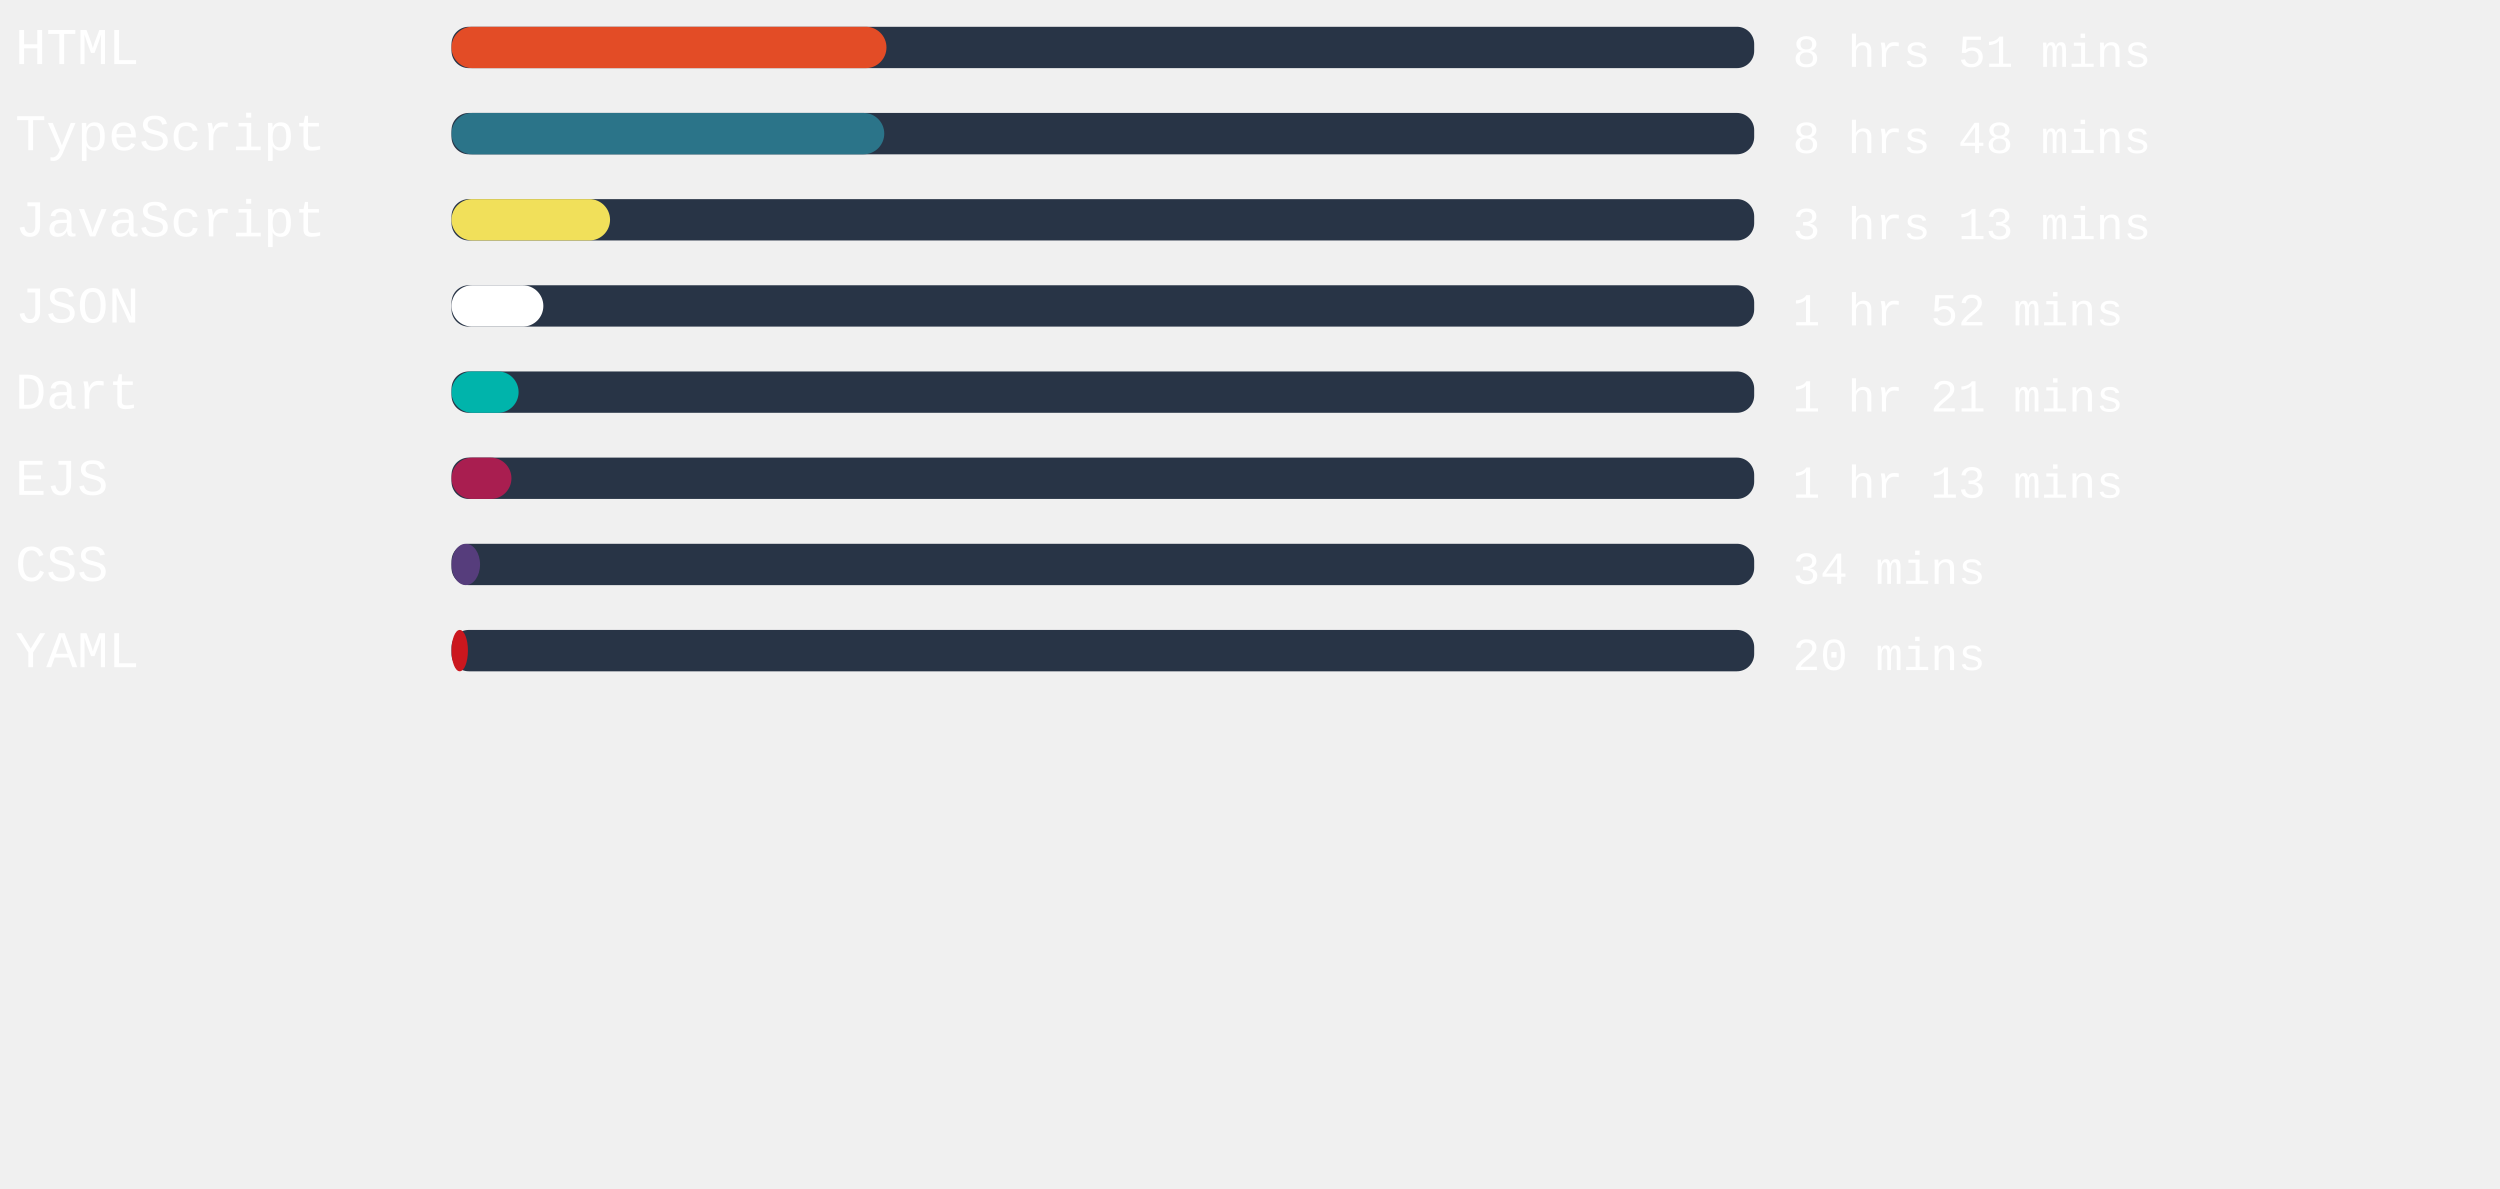
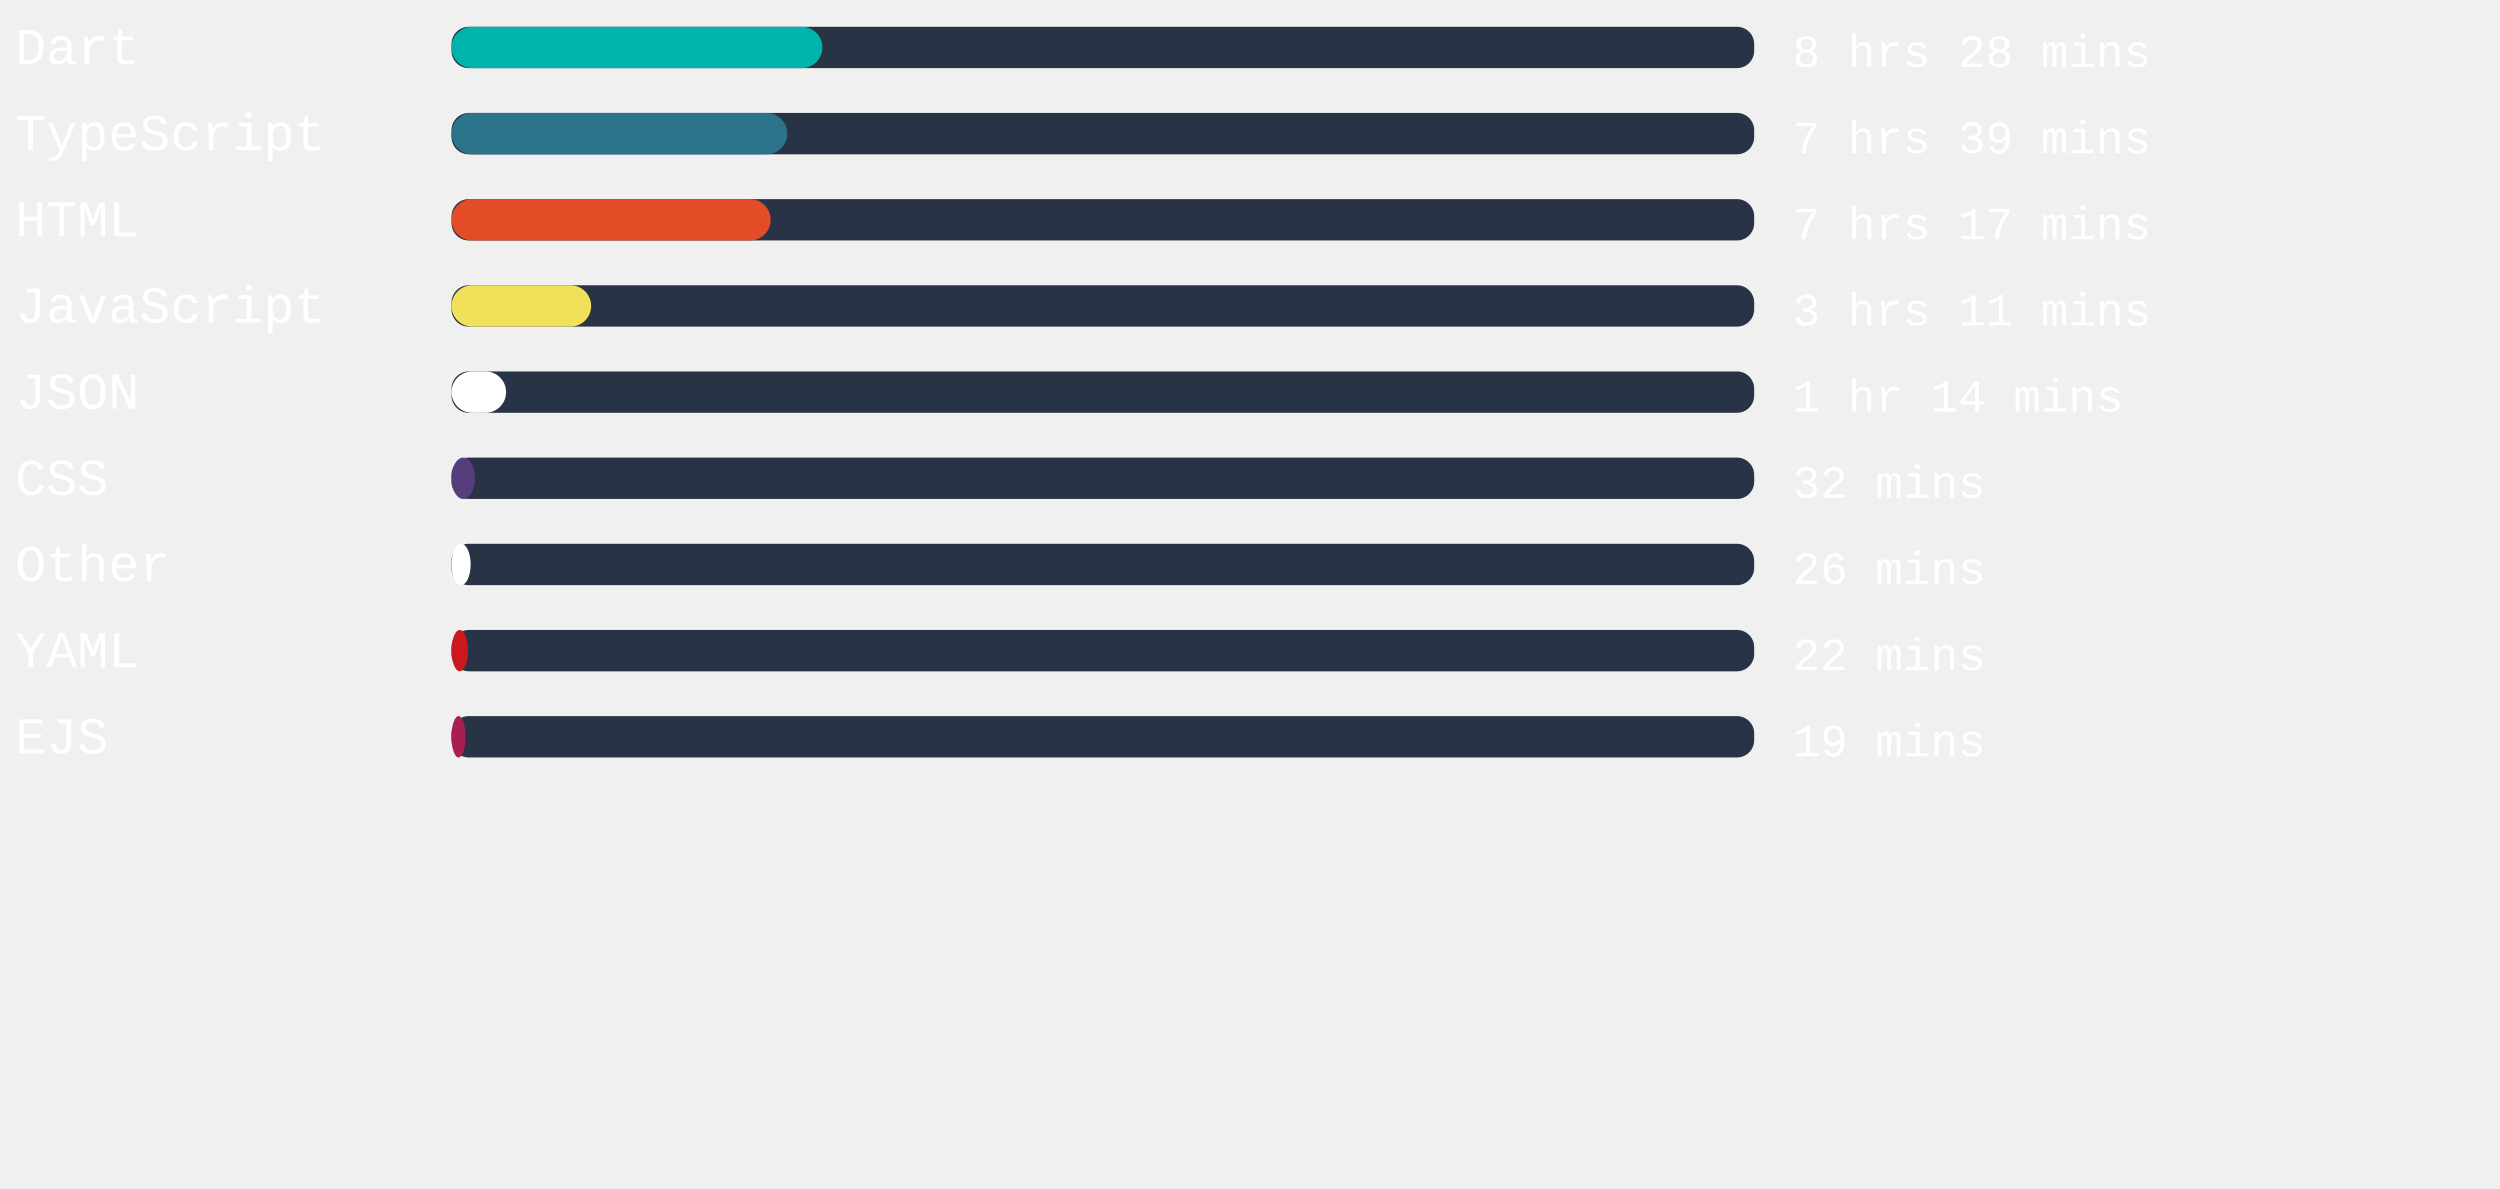
<svg xmlns="http://www.w3.org/2000/svg" width="471mm" height="224mm" viewBox="0 0 725.34 220.12" id="svg6" style="fill:none" version="1.1">
  <defs id="defs143" />
  <style>
   #rect4:hover{
         background-color:red;
      }
   </style>
  <rect x="131" width="377.953" height="12" rx="5.006" id="rect2" y="-54.652" style="fill:#283446;stroke-width:0.913" />
-   <rect x="131" width="126.198" height="12" rx="6" id="rect4" y="-54.652" style="fill:#e34c26" />
+   <rect x="131" width="107.603" height="12" rx="6" id="rect4" y="-54.652" style="fill:#00B4AB" />
  <text xml:space="preserve" style="font-style:normal;font-weight:normal;font-size:40px;line-height:1.25;font-family:sans-serif;letter-spacing:0px;word-spacing:0px;fill:#ffffff;fill-opacity:1;stroke:none" x="4.41" y="-43.838" id="text824">
-     <tspan id="tspan822" x="4.41" y="-43.838" style="font-style:normal;font-variant:normal;font-weight:normal;font-stretch:normal;font-size:15px;font-family:'Courier New', Courier, monospace;-inkscape-font-specification:'Courier New, Courier, monospace'">HTML</tspan>
+     <tspan id="tspan822" x="4.41" y="-43.838" style="font-style:normal;font-variant:normal;font-weight:normal;font-stretch:normal;font-size:15px;font-family:'Courier New', Courier, monospace;-inkscape-font-specification:'Courier New, Courier, monospace'">Dart</tspan>
  </text>
  <text xml:space="preserve" style="font-style:normal;font-weight:normal;font-size:40px;line-height:1.25;font-family:sans-serif;letter-spacing:0px;word-spacing:0px;fill:#ffffff;fill-opacity:1;stroke:none" x="520.107" y="-43.014" id="text824-3">
-     <tspan id="tspan822-6" x="520.107" y="-43.014" style="font-style:normal;font-variant:normal;font-weight:normal;font-stretch:normal;font-size:13.333px;font-family:'Courier New', Courier, monospace;-inkscape-font-specification:'Courier New, Courier, monospace'">8 hrs 51 mins</tspan>
+     <tspan id="tspan822-6" x="520.107" y="-43.014" style="font-style:normal;font-variant:normal;font-weight:normal;font-stretch:normal;font-size:13.333px;font-family:'Courier New', Courier, monospace;-inkscape-font-specification:'Courier New, Courier, monospace'">8 hrs 28 mins</tspan>
  </text>
,
<rect x="131" width="377.953" height="12" rx="5.006" id="rect2" y="-29.652" style="fill:#283446;stroke-width:0.913" />
-   <rect x="131" width="125.556" height="12" rx="6" id="rect4" y="-29.652" style="fill:#2b7489" />
+   <rect x="131" width="97.398" height="12" rx="6" id="rect4" y="-29.652" style="fill:#2b7489" />
  <text xml:space="preserve" style="font-style:normal;font-weight:normal;font-size:40px;line-height:1.25;font-family:sans-serif;letter-spacing:0px;word-spacing:0px;fill:#ffffff;fill-opacity:1;stroke:none" x="4.41" y="-18.838" id="text824">
    <tspan id="tspan822" x="4.41" y="-18.838" style="font-style:normal;font-variant:normal;font-weight:normal;font-stretch:normal;font-size:15px;font-family:'Courier New', Courier, monospace;-inkscape-font-specification:'Courier New, Courier, monospace'">TypeScript</tspan>
  </text>
  <text xml:space="preserve" style="font-style:normal;font-weight:normal;font-size:40px;line-height:1.25;font-family:sans-serif;letter-spacing:0px;word-spacing:0px;fill:#ffffff;fill-opacity:1;stroke:none" x="520.107" y="-18.014" id="text824-3">
-     <tspan id="tspan822-6" x="520.107" y="-18.014" style="font-style:normal;font-variant:normal;font-weight:normal;font-stretch:normal;font-size:13.333px;font-family:'Courier New', Courier, monospace;-inkscape-font-specification:'Courier New, Courier, monospace'">8 hrs 48 mins</tspan>
+     <tspan id="tspan822-6" x="520.107" y="-18.014" style="font-style:normal;font-variant:normal;font-weight:normal;font-stretch:normal;font-size:13.333px;font-family:'Courier New', Courier, monospace;-inkscape-font-specification:'Courier New, Courier, monospace'">7 hrs 39 mins</tspan>
  </text>
,
<rect x="131" width="377.953" height="12" rx="5.006" id="rect2" y="-4.652" style="fill:#283446;stroke-width:0.913" />
-   <rect x="131" width="45.997" height="12" rx="6" id="rect4" y="-4.652" style="fill:#f1e05a" />
+   <rect x="131" width="92.598" height="12" rx="6" id="rect4" y="-4.652" style="fill:#e34c26" />
  <text xml:space="preserve" style="font-style:normal;font-weight:normal;font-size:40px;line-height:1.25;font-family:sans-serif;letter-spacing:0px;word-spacing:0px;fill:#ffffff;fill-opacity:1;stroke:none" x="4.41" y="6.162" id="text824">
-     <tspan id="tspan822" x="4.41" y="6.162" style="font-style:normal;font-variant:normal;font-weight:normal;font-stretch:normal;font-size:15px;font-family:'Courier New', Courier, monospace;-inkscape-font-specification:'Courier New, Courier, monospace'">JavaScript</tspan>
+     <tspan id="tspan822" x="4.41" y="6.162" style="font-style:normal;font-variant:normal;font-weight:normal;font-stretch:normal;font-size:15px;font-family:'Courier New', Courier, monospace;-inkscape-font-specification:'Courier New, Courier, monospace'">HTML</tspan>
  </text>
  <text xml:space="preserve" style="font-style:normal;font-weight:normal;font-size:40px;line-height:1.25;font-family:sans-serif;letter-spacing:0px;word-spacing:0px;fill:#ffffff;fill-opacity:1;stroke:none" x="520.107" y="6.986" id="text824-3">
-     <tspan id="tspan822-6" x="520.107" y="6.986" style="font-style:normal;font-variant:normal;font-weight:normal;font-stretch:normal;font-size:13.333px;font-family:'Courier New', Courier, monospace;-inkscape-font-specification:'Courier New, Courier, monospace'">3 hrs 13 mins</tspan>
+     <tspan id="tspan822-6" x="520.107" y="6.986" style="font-style:normal;font-variant:normal;font-weight:normal;font-stretch:normal;font-size:13.333px;font-family:'Courier New', Courier, monospace;-inkscape-font-specification:'Courier New, Courier, monospace'">7 hrs 17 mins</tspan>
  </text>
,
<rect x="131" width="377.953" height="12" rx="5.006" id="rect2" y="20.348" style="fill:#283446;stroke-width:0.913" />
-   <rect x="131" width="26.646" height="12" rx="6" id="rect4" y="20.348" style="fill:#ffffff" />
+   <rect x="131" width="40.517" height="12" rx="6" id="rect4" y="20.348" style="fill:#f1e05a" />
  <text xml:space="preserve" style="font-style:normal;font-weight:normal;font-size:40px;line-height:1.25;font-family:sans-serif;letter-spacing:0px;word-spacing:0px;fill:#ffffff;fill-opacity:1;stroke:none" x="4.41" y="31.162" id="text824">
-     <tspan id="tspan822" x="4.41" y="31.162" style="font-style:normal;font-variant:normal;font-weight:normal;font-stretch:normal;font-size:15px;font-family:'Courier New', Courier, monospace;-inkscape-font-specification:'Courier New, Courier, monospace'">JSON</tspan>
+     <tspan id="tspan822" x="4.41" y="31.162" style="font-style:normal;font-variant:normal;font-weight:normal;font-stretch:normal;font-size:15px;font-family:'Courier New', Courier, monospace;-inkscape-font-specification:'Courier New, Courier, monospace'">JavaScript</tspan>
  </text>
  <text xml:space="preserve" style="font-style:normal;font-weight:normal;font-size:40px;line-height:1.25;font-family:sans-serif;letter-spacing:0px;word-spacing:0px;fill:#ffffff;fill-opacity:1;stroke:none" x="520.107" y="31.986" id="text824-3">
-     <tspan id="tspan822-6" x="520.107" y="31.986" style="font-style:normal;font-variant:normal;font-weight:normal;font-stretch:normal;font-size:13.333px;font-family:'Courier New', Courier, monospace;-inkscape-font-specification:'Courier New, Courier, monospace'">1 hr 52 mins</tspan>
+     <tspan id="tspan822-6" x="520.107" y="31.986" style="font-style:normal;font-variant:normal;font-weight:normal;font-stretch:normal;font-size:13.333px;font-family:'Courier New', Courier, monospace;-inkscape-font-specification:'Courier New, Courier, monospace'">3 hrs 11 mins</tspan>
  </text>
,
<rect x="131" width="377.953" height="12" rx="5.006" id="rect2" y="45.348" style="fill:#283446;stroke-width:0.913" />
-   <rect x="131" width="19.465" height="12" rx="6" id="rect4" y="45.348" style="fill:#00B4AB" />
+   <rect x="131" width="15.836" height="12" rx="6" id="rect4" y="45.348" style="fill:#ffffff" />
  <text xml:space="preserve" style="font-style:normal;font-weight:normal;font-size:40px;line-height:1.25;font-family:sans-serif;letter-spacing:0px;word-spacing:0px;fill:#ffffff;fill-opacity:1;stroke:none" x="4.41" y="56.162" id="text824">
-     <tspan id="tspan822" x="4.41" y="56.162" style="font-style:normal;font-variant:normal;font-weight:normal;font-stretch:normal;font-size:15px;font-family:'Courier New', Courier, monospace;-inkscape-font-specification:'Courier New, Courier, monospace'">Dart</tspan>
+     <tspan id="tspan822" x="4.41" y="56.162" style="font-style:normal;font-variant:normal;font-weight:normal;font-stretch:normal;font-size:15px;font-family:'Courier New', Courier, monospace;-inkscape-font-specification:'Courier New, Courier, monospace'">JSON</tspan>
  </text>
  <text xml:space="preserve" style="font-style:normal;font-weight:normal;font-size:40px;line-height:1.25;font-family:sans-serif;letter-spacing:0px;word-spacing:0px;fill:#ffffff;fill-opacity:1;stroke:none" x="520.107" y="56.986" id="text824-3">
-     <tspan id="tspan822-6" x="520.107" y="56.986" style="font-style:normal;font-variant:normal;font-weight:normal;font-stretch:normal;font-size:13.333px;font-family:'Courier New', Courier, monospace;-inkscape-font-specification:'Courier New, Courier, monospace'">1 hr 21 mins</tspan>
+     <tspan id="tspan822-6" x="520.107" y="56.986" style="font-style:normal;font-variant:normal;font-weight:normal;font-stretch:normal;font-size:13.333px;font-family:'Courier New', Courier, monospace;-inkscape-font-specification:'Courier New, Courier, monospace'">1 hr 14 mins</tspan>
  </text>
,
<rect x="131" width="377.953" height="12" rx="5.006" id="rect2" y="70.348" style="fill:#283446;stroke-width:0.913" />
-   <rect x="131" width="17.386" height="12" rx="6" id="rect4" y="70.348" style="fill:#a91e50" />
+   <rect x="131" width="6.803" height="12" rx="6" id="rect4" y="70.348" style="fill:#563d7c" />
  <text xml:space="preserve" style="font-style:normal;font-weight:normal;font-size:40px;line-height:1.25;font-family:sans-serif;letter-spacing:0px;word-spacing:0px;fill:#ffffff;fill-opacity:1;stroke:none" x="4.41" y="81.162" id="text824">
-     <tspan id="tspan822" x="4.41" y="81.162" style="font-style:normal;font-variant:normal;font-weight:normal;font-stretch:normal;font-size:15px;font-family:'Courier New', Courier, monospace;-inkscape-font-specification:'Courier New, Courier, monospace'">EJS</tspan>
+     <tspan id="tspan822" x="4.41" y="81.162" style="font-style:normal;font-variant:normal;font-weight:normal;font-stretch:normal;font-size:15px;font-family:'Courier New', Courier, monospace;-inkscape-font-specification:'Courier New, Courier, monospace'">CSS</tspan>
  </text>
  <text xml:space="preserve" style="font-style:normal;font-weight:normal;font-size:40px;line-height:1.25;font-family:sans-serif;letter-spacing:0px;word-spacing:0px;fill:#ffffff;fill-opacity:1;stroke:none" x="520.107" y="81.986" id="text824-3">
-     <tspan id="tspan822-6" x="520.107" y="81.986" style="font-style:normal;font-variant:normal;font-weight:normal;font-stretch:normal;font-size:13.333px;font-family:'Courier New', Courier, monospace;-inkscape-font-specification:'Courier New, Courier, monospace'">1 hr 13 mins</tspan>
+     <tspan id="tspan822-6" x="520.107" y="81.986" style="font-style:normal;font-variant:normal;font-weight:normal;font-stretch:normal;font-size:13.333px;font-family:'Courier New', Courier, monospace;-inkscape-font-specification:'Courier New, Courier, monospace'">32 mins</tspan>
  </text>
,
<rect x="131" width="377.953" height="12" rx="5.006" id="rect2" y="95.348" style="fill:#283446;stroke-width:0.913" />
-   <rect x="131" width="8.277" height="12" rx="6" id="rect4" y="95.348" style="fill:#563d7c" />
+   <rect x="131" width="5.556" height="12" rx="6" id="rect4" y="95.348" style="fill:#ffffff" />
  <text xml:space="preserve" style="font-style:normal;font-weight:normal;font-size:40px;line-height:1.25;font-family:sans-serif;letter-spacing:0px;word-spacing:0px;fill:#ffffff;fill-opacity:1;stroke:none" x="4.41" y="106.162" id="text824">
-     <tspan id="tspan822" x="4.41" y="106.162" style="font-style:normal;font-variant:normal;font-weight:normal;font-stretch:normal;font-size:15px;font-family:'Courier New', Courier, monospace;-inkscape-font-specification:'Courier New, Courier, monospace'">CSS</tspan>
+     <tspan id="tspan822" x="4.41" y="106.162" style="font-style:normal;font-variant:normal;font-weight:normal;font-stretch:normal;font-size:15px;font-family:'Courier New', Courier, monospace;-inkscape-font-specification:'Courier New, Courier, monospace'">Other</tspan>
  </text>
  <text xml:space="preserve" style="font-style:normal;font-weight:normal;font-size:40px;line-height:1.25;font-family:sans-serif;letter-spacing:0px;word-spacing:0px;fill:#ffffff;fill-opacity:1;stroke:none" x="520.107" y="106.986" id="text824-3">
-     <tspan id="tspan822-6" x="520.107" y="106.986" style="font-style:normal;font-variant:normal;font-weight:normal;font-stretch:normal;font-size:13.333px;font-family:'Courier New', Courier, monospace;-inkscape-font-specification:'Courier New, Courier, monospace'">34 mins</tspan>
+     <tspan id="tspan822-6" x="520.107" y="106.986" style="font-style:normal;font-variant:normal;font-weight:normal;font-stretch:normal;font-size:13.333px;font-family:'Courier New', Courier, monospace;-inkscape-font-specification:'Courier New, Courier, monospace'">26 mins</tspan>
  </text>
,
<rect x="131" width="377.953" height="12" rx="5.006" id="rect2" y="120.348" style="fill:#283446;stroke-width:0.913" />
-   <rect x="131" width="4.762" height="12" rx="6" id="rect4" y="120.348" style="fill:#cb171e" />
+   <rect x="131" width="4.8" height="12" rx="6" id="rect4" y="120.348" style="fill:#cb171e" />
  <text xml:space="preserve" style="font-style:normal;font-weight:normal;font-size:40px;line-height:1.25;font-family:sans-serif;letter-spacing:0px;word-spacing:0px;fill:#ffffff;fill-opacity:1;stroke:none" x="4.41" y="131.162" id="text824">
    <tspan id="tspan822" x="4.41" y="131.162" style="font-style:normal;font-variant:normal;font-weight:normal;font-stretch:normal;font-size:15px;font-family:'Courier New', Courier, monospace;-inkscape-font-specification:'Courier New, Courier, monospace'">YAML</tspan>
  </text>
  <text xml:space="preserve" style="font-style:normal;font-weight:normal;font-size:40px;line-height:1.25;font-family:sans-serif;letter-spacing:0px;word-spacing:0px;fill:#ffffff;fill-opacity:1;stroke:none" x="520.107" y="131.986" id="text824-3">
-     <tspan id="tspan822-6" x="520.107" y="131.986" style="font-style:normal;font-variant:normal;font-weight:normal;font-stretch:normal;font-size:13.333px;font-family:'Courier New', Courier, monospace;-inkscape-font-specification:'Courier New, Courier, monospace'">20 mins</tspan>
+     <tspan id="tspan822-6" x="520.107" y="131.986" style="font-style:normal;font-variant:normal;font-weight:normal;font-stretch:normal;font-size:13.333px;font-family:'Courier New', Courier, monospace;-inkscape-font-specification:'Courier New, Courier, monospace'">22 mins</tspan>
+   </text>
+ ,
+ <rect x="131" width="377.953" height="12" rx="5.006" id="rect2" y="145.348" style="fill:#283446;stroke-width:0.913" />
+   <rect x="131" width="4.082" height="12" rx="6" id="rect4" y="145.348" style="fill:#a91e50" />
+   <text xml:space="preserve" style="font-style:normal;font-weight:normal;font-size:40px;line-height:1.25;font-family:sans-serif;letter-spacing:0px;word-spacing:0px;fill:#ffffff;fill-opacity:1;stroke:none" x="4.41" y="156.162" id="text824">
+     <tspan id="tspan822" x="4.41" y="156.162" style="font-style:normal;font-variant:normal;font-weight:normal;font-stretch:normal;font-size:15px;font-family:'Courier New', Courier, monospace;-inkscape-font-specification:'Courier New, Courier, monospace'">EJS</tspan>
+   </text>
+   <text xml:space="preserve" style="font-style:normal;font-weight:normal;font-size:40px;line-height:1.25;font-family:sans-serif;letter-spacing:0px;word-spacing:0px;fill:#ffffff;fill-opacity:1;stroke:none" x="520.107" y="156.986" id="text824-3">
+     <tspan id="tspan822-6" x="520.107" y="156.986" style="font-style:normal;font-variant:normal;font-weight:normal;font-stretch:normal;font-size:13.333px;font-family:'Courier New', Courier, monospace;-inkscape-font-specification:'Courier New, Courier, monospace'">19 mins</tspan>
  </text>
</svg>
